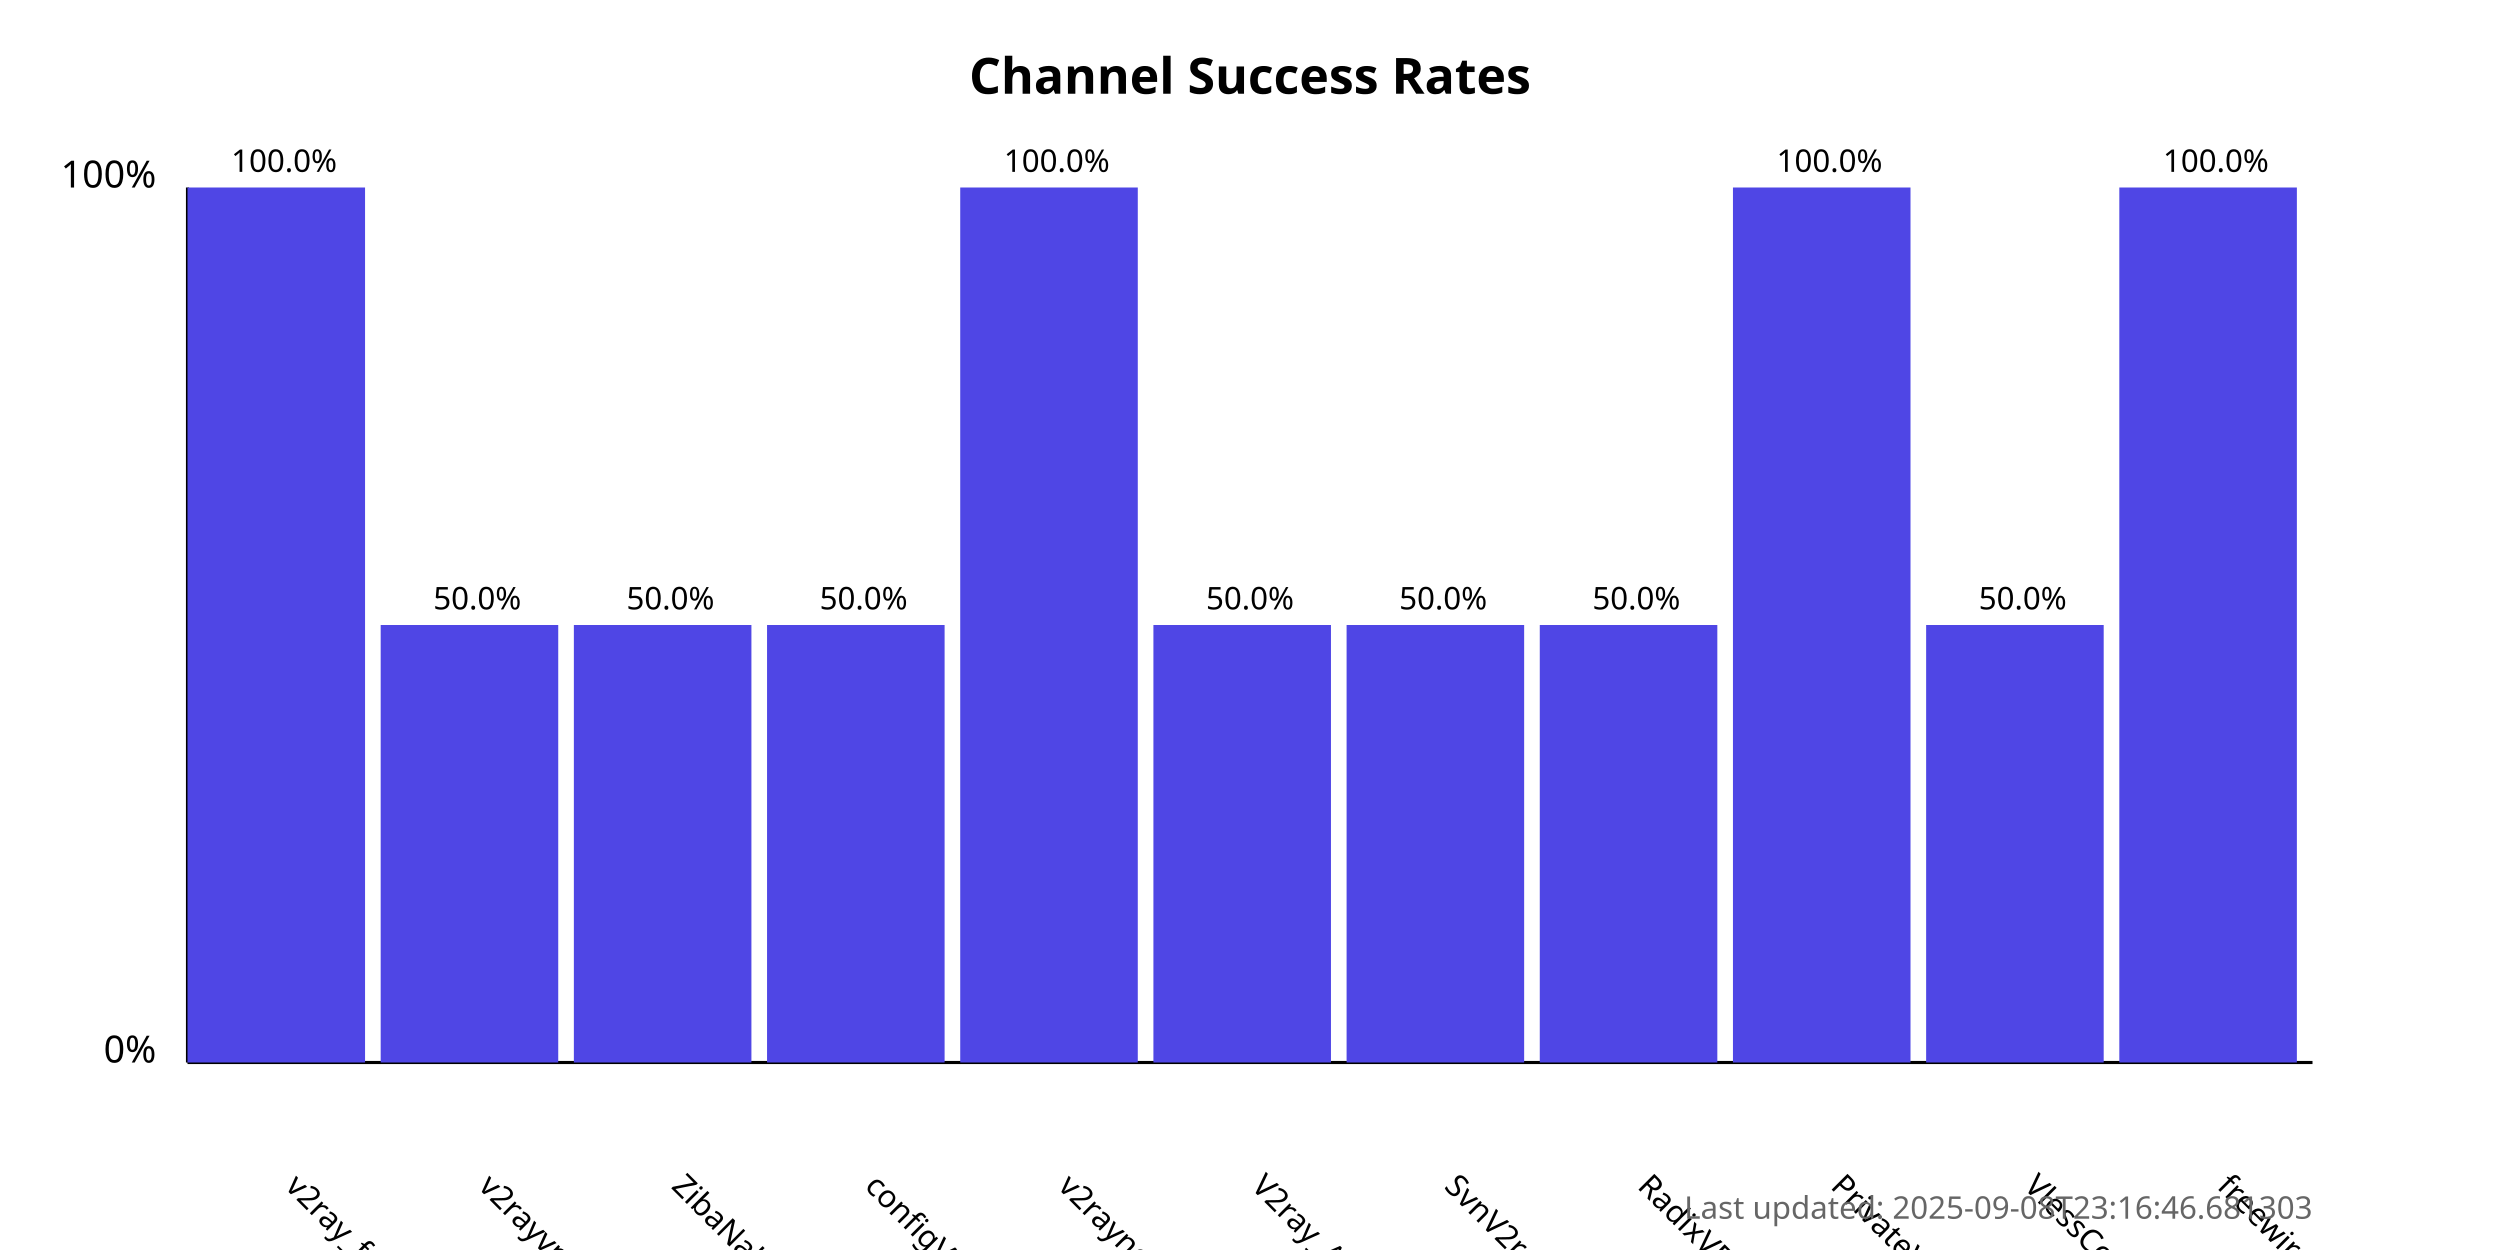
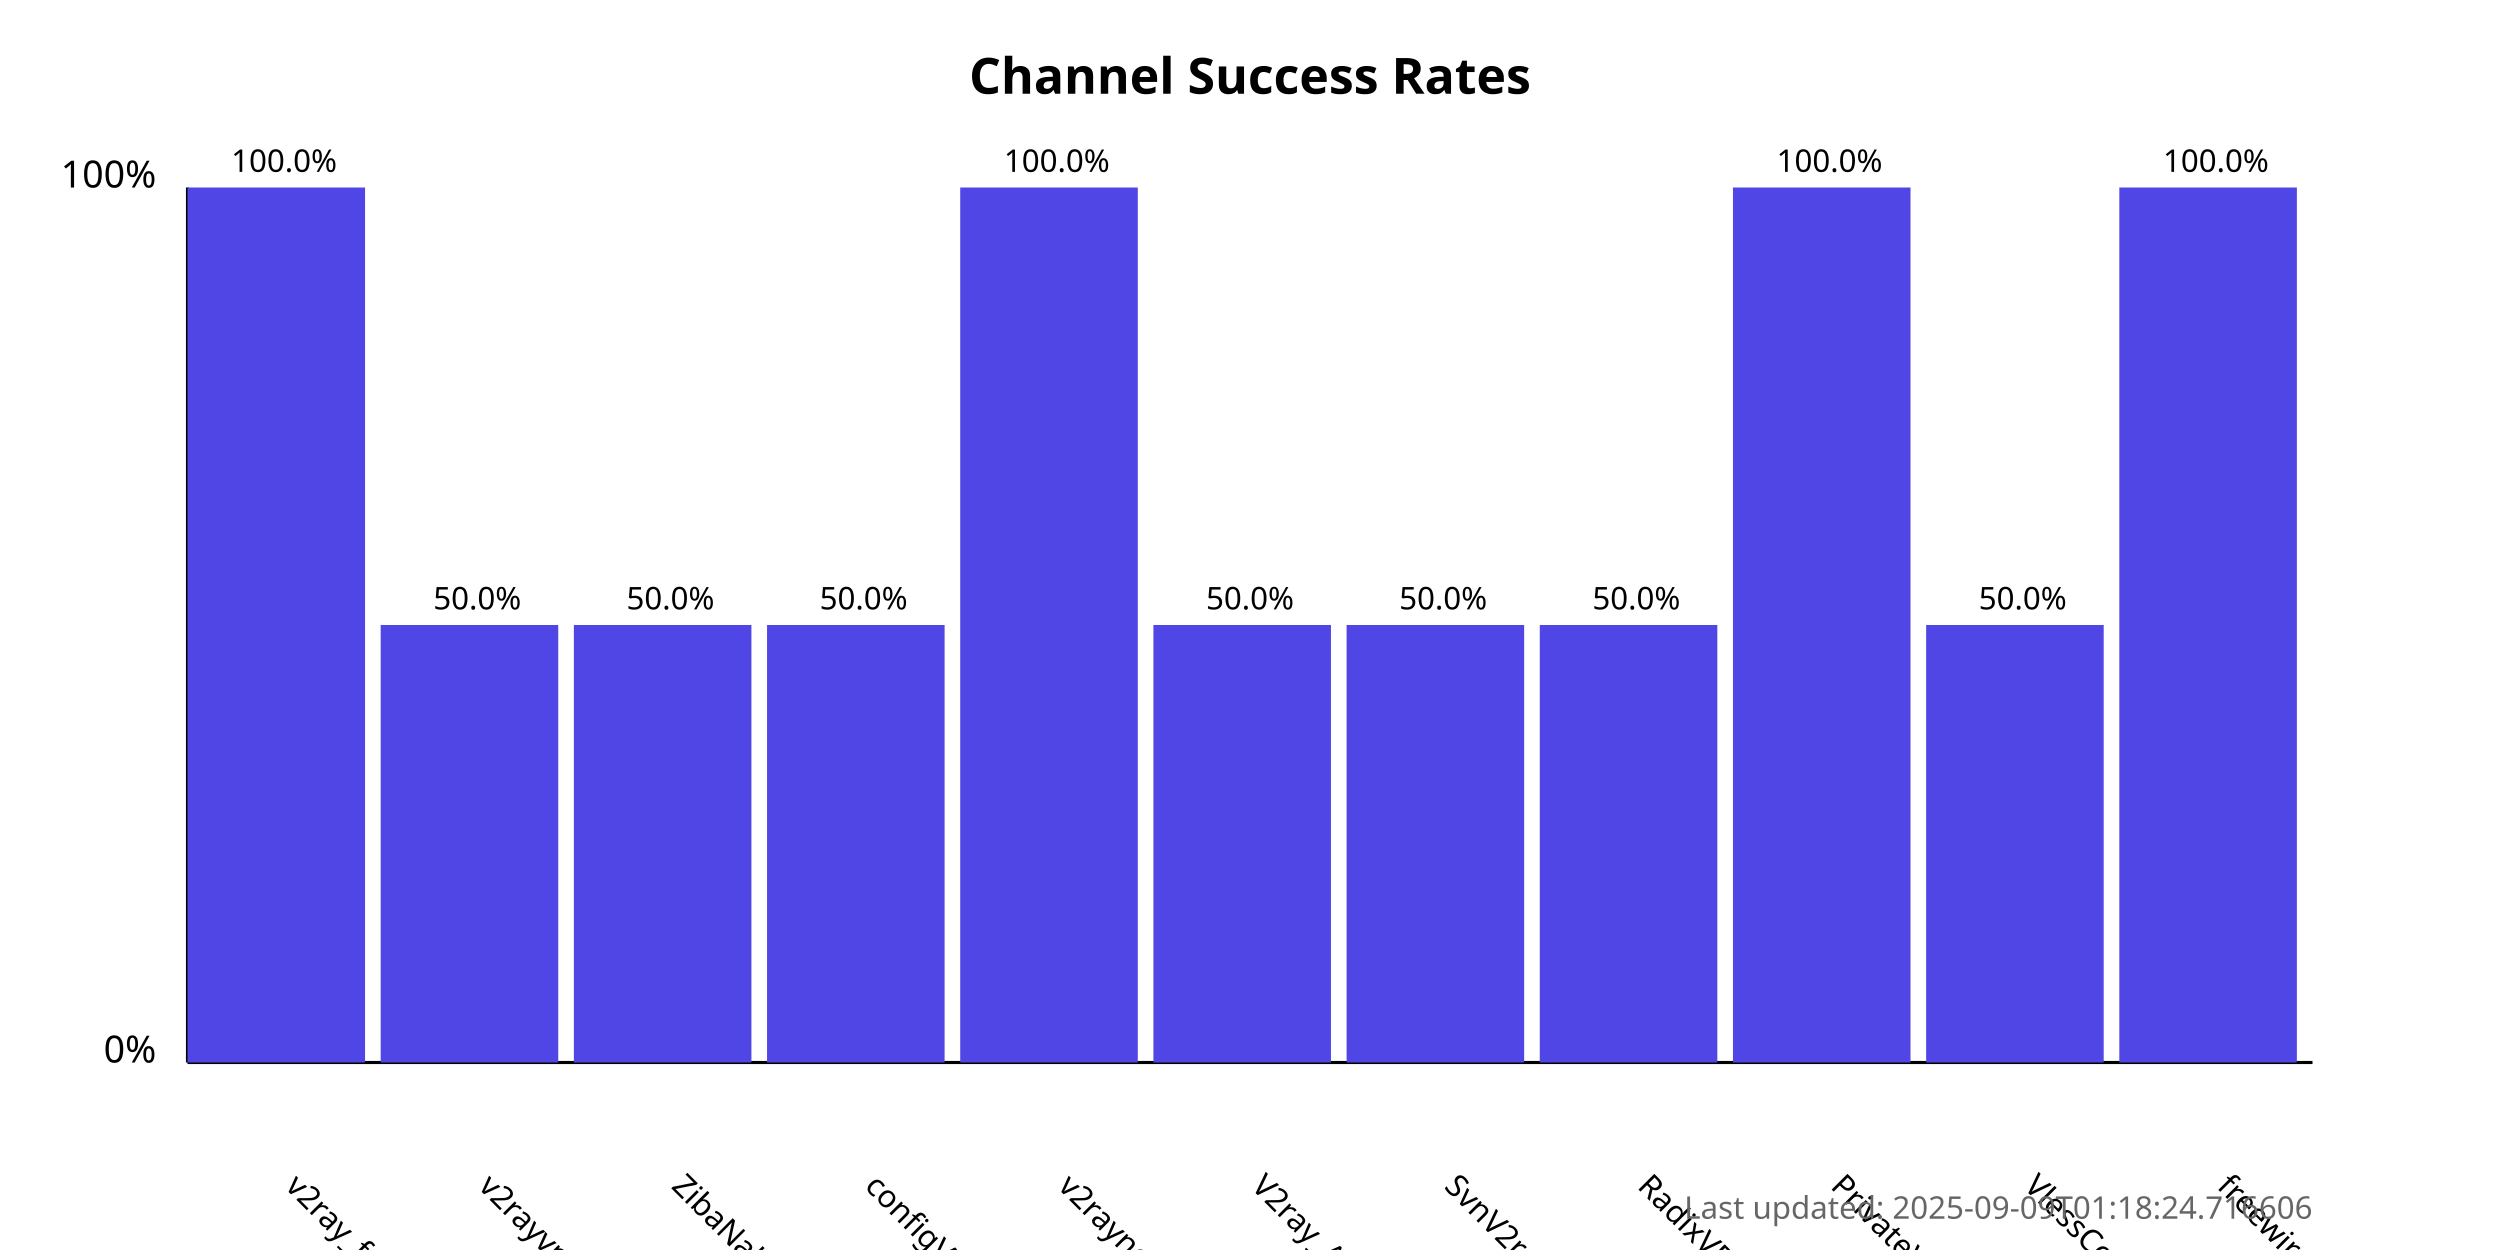
<svg xmlns="http://www.w3.org/2000/svg" width="800" height="400">
  <style>
            .chart-title { font: bold 16px sans-serif; }
            .axis-label { font: 12px sans-serif; }
            .tick-label { font: 10px sans-serif; }
            .bar { fill: #4f46e5; }
            .bar:hover { fill: #6366f1; }
            .timestamp { font: 10px sans-serif; fill: #666; }
        </style>
  <text x="400.0" y="30" text-anchor="middle" class="chart-title">
            Channel Success Rates
        </text>
  <line x1="60" y1="340" x2="60" y2="60" stroke="black" stroke-width="1" />
  <line x1="60" y1="340" x2="740" y2="340" stroke="black" stroke-width="1" />
  <text x="50" y="340" text-anchor="end" class="axis-label">0%</text>
  <text x="50" y="60" text-anchor="end" class="axis-label">100%</text>
  <g>
    <rect x="60" y="60.0" width="56.818" height="280.0" class="bar" />
    <text x="90.909" y="380" transform="rotate(45, 90.90909, 380)" text-anchor="start" class="tick-label">
                v2ray_free_conf
            </text>
    <text x="90.909" y="55.0" text-anchor="middle" class="tick-label">
                100.0%
            </text>
  </g>
  <g>
    <rect x="121.818" y="200.0" width="56.818" height="140.0" class="bar" />
    <text x="152.727" y="380" transform="rotate(45, 152.7273, 380)" text-anchor="start" class="tick-label">
                v2rayvpno
            </text>
    <text x="152.727" y="195.0" text-anchor="middle" class="tick-label">
                50.0%
            </text>
  </g>
  <g>
    <rect x="183.636" y="200.0" width="56.818" height="140.0" class="bar" />
    <text x="214.545" y="380" transform="rotate(45, 214.5455, 380)" text-anchor="start" class="tick-label">
                ZibaNabz
            </text>
    <text x="214.545" y="195.0" text-anchor="middle" class="tick-label">
                50.0%
            </text>
  </g>
  <g>
    <rect x="245.455" y="200.0" width="56.818" height="140.0" class="bar" />
    <text x="276.364" y="380" transform="rotate(45, 276.3636, 380)" text-anchor="start" class="tick-label">
                configV2rayForFree
            </text>
    <text x="276.364" y="195.0" text-anchor="middle" class="tick-label">
                50.0%
            </text>
  </g>
  <g>
    <rect x="307.273" y="60.0" width="56.818" height="280.0" class="bar" />
    <text x="338.182" y="380" transform="rotate(45, 338.1818, 380)" text-anchor="start" class="tick-label">
                v2rayngvpn
            </text>
    <text x="338.182" y="55.0" text-anchor="middle" class="tick-label">
                100.0%
            </text>
  </g>
  <g>
    <rect x="369.091" y="200.0" width="56.818" height="140.0" class="bar" />
    <text x="400.0" y="380" transform="rotate(45, 400.0, 380)" text-anchor="start" class="tick-label">
                V2ray_Alpha
            </text>
    <text x="400.0" y="195.0" text-anchor="middle" class="tick-label">
                50.0%
            </text>
  </g>
  <g>
    <rect x="430.909" y="200.0" width="56.818" height="140.0" class="bar" />
    <text x="461.818" y="380" transform="rotate(45, 461.8182, 380)" text-anchor="start" class="tick-label">
                SvnV2ray
            </text>
    <text x="461.818" y="195.0" text-anchor="middle" class="tick-label">
                50.0%
            </text>
  </g>
  <g>
    <rect x="492.727" y="200.0" width="56.818" height="140.0" class="bar" />
    <text x="523.636" y="380" transform="rotate(45, 523.6364, 380)" text-anchor="start" class="tick-label">
                RadixVPN
            </text>
    <text x="523.636" y="195.0" text-anchor="middle" class="tick-label">
                50.0%
            </text>
  </g>
  <g>
    <rect x="554.545" y="60.0" width="56.818" height="280.0" class="bar" />
    <text x="585.455" y="380" transform="rotate(45, 585.4545, 380)" text-anchor="start" class="tick-label">
                PrivateVPNs
            </text>
    <text x="585.455" y="55.0" text-anchor="middle" class="tick-label">
                100.0%
            </text>
  </g>
  <g>
    <rect x="616.364" y="200.0" width="56.818" height="140.0" class="bar" />
    <text x="647.273" y="380" transform="rotate(45, 647.2727, 380)" text-anchor="start" class="tick-label">
                VlessConfig
            </text>
    <text x="647.273" y="195.0" text-anchor="middle" class="tick-label">
                50.0%
            </text>
  </g>
  <g>
    <rect x="678.182" y="60.0" width="56.818" height="280.0" class="bar" />
    <text x="709.091" y="380" transform="rotate(45, 709.0909, 380)" text-anchor="start" class="tick-label">
                freewireguard
            </text>
    <text x="709.091" y="55.0" text-anchor="middle" class="tick-label">
                100.0%
            </text>
  </g>
  <text x="740" y="390" text-anchor="end" class="timestamp">
-             Last updated: 2025-09-08T23:16:46.681303
+             Last updated: 2025-09-09T01:18:24.716606
        </text>
</svg>
